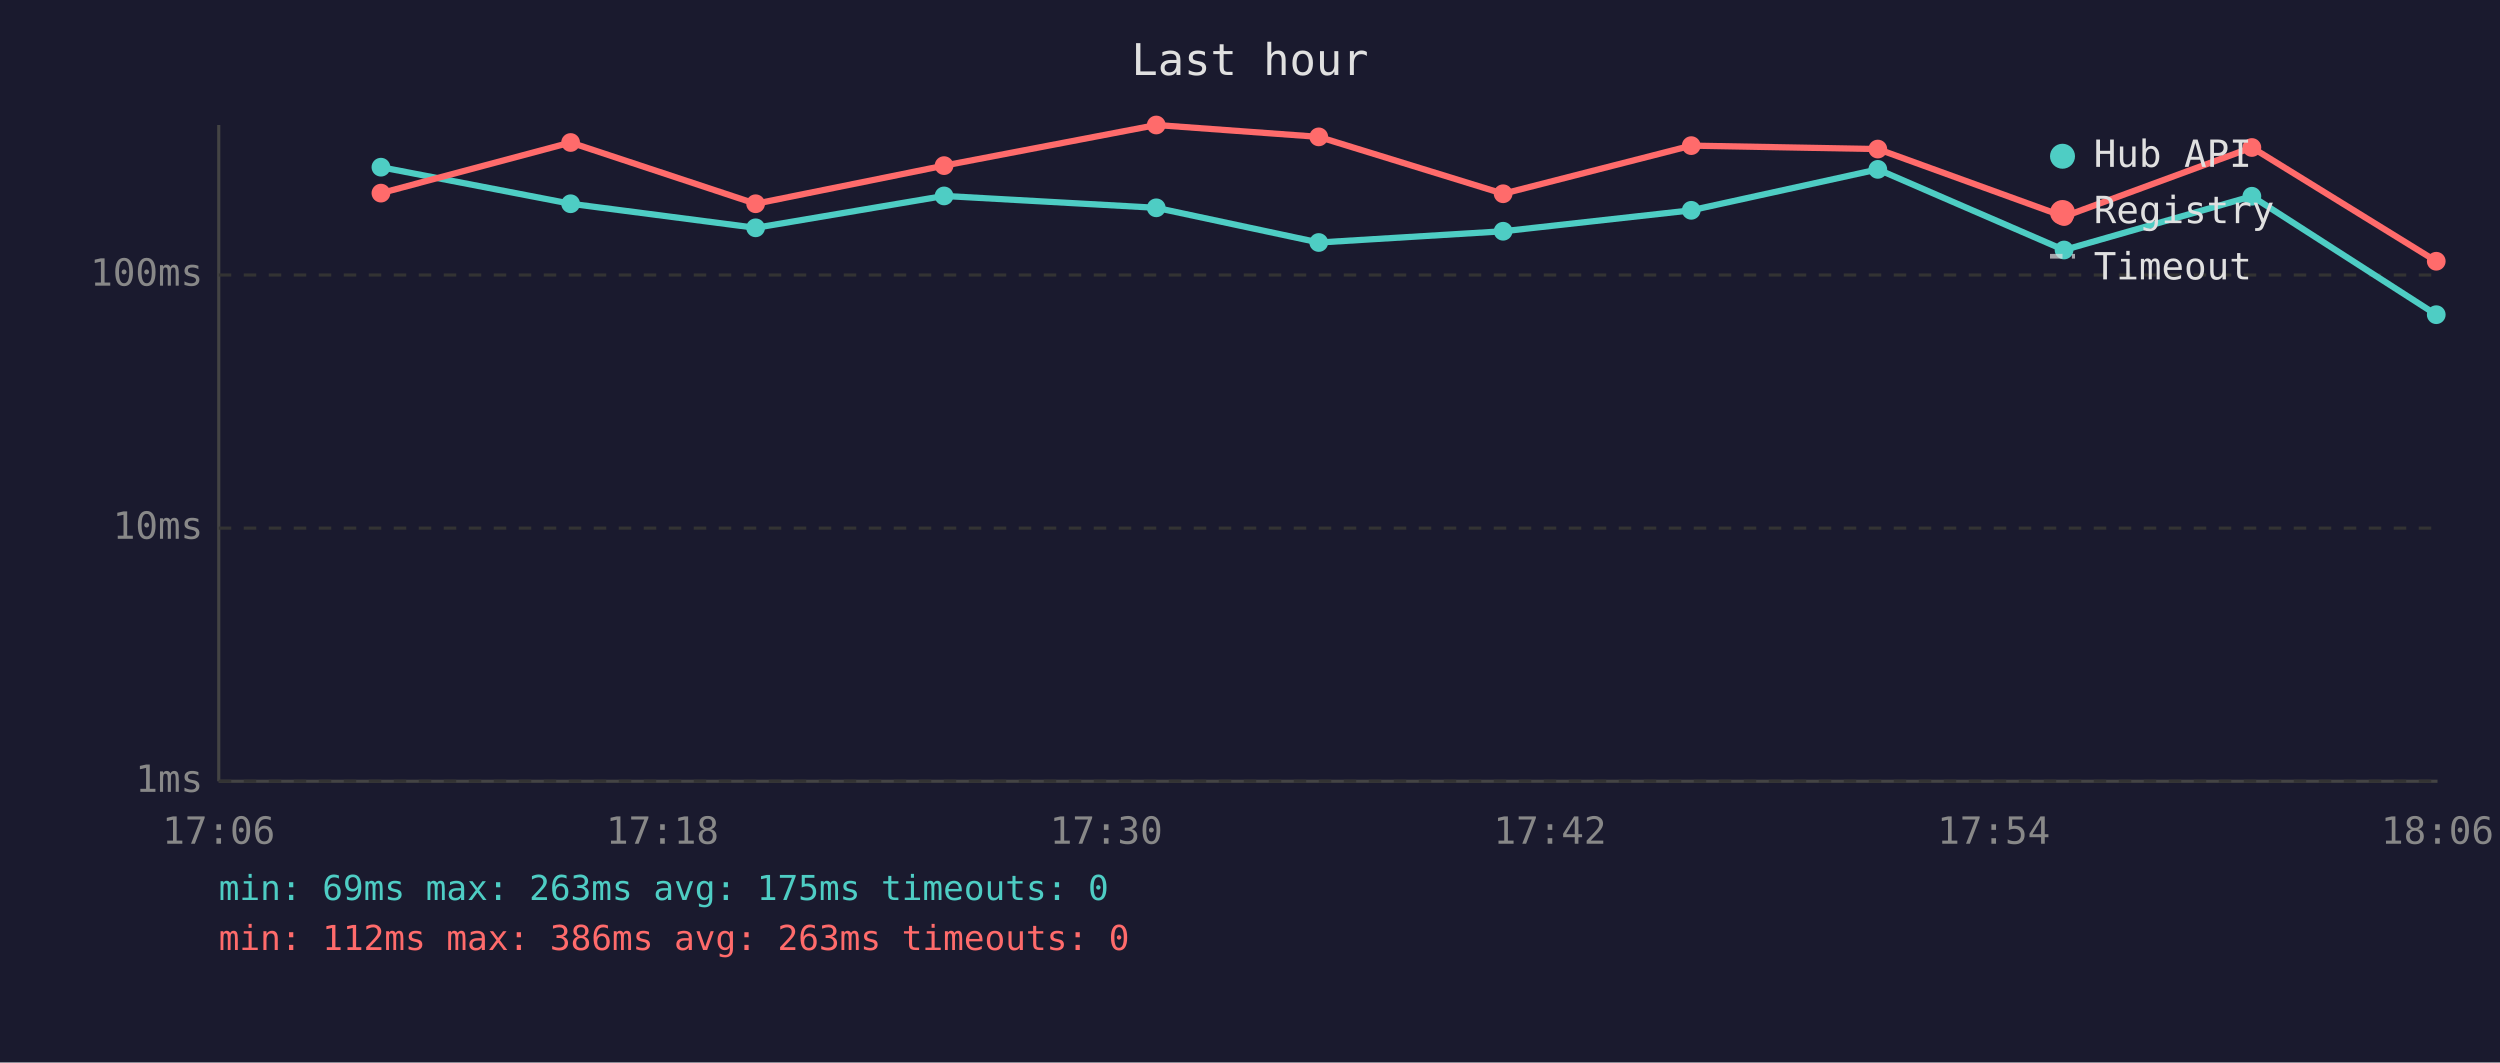
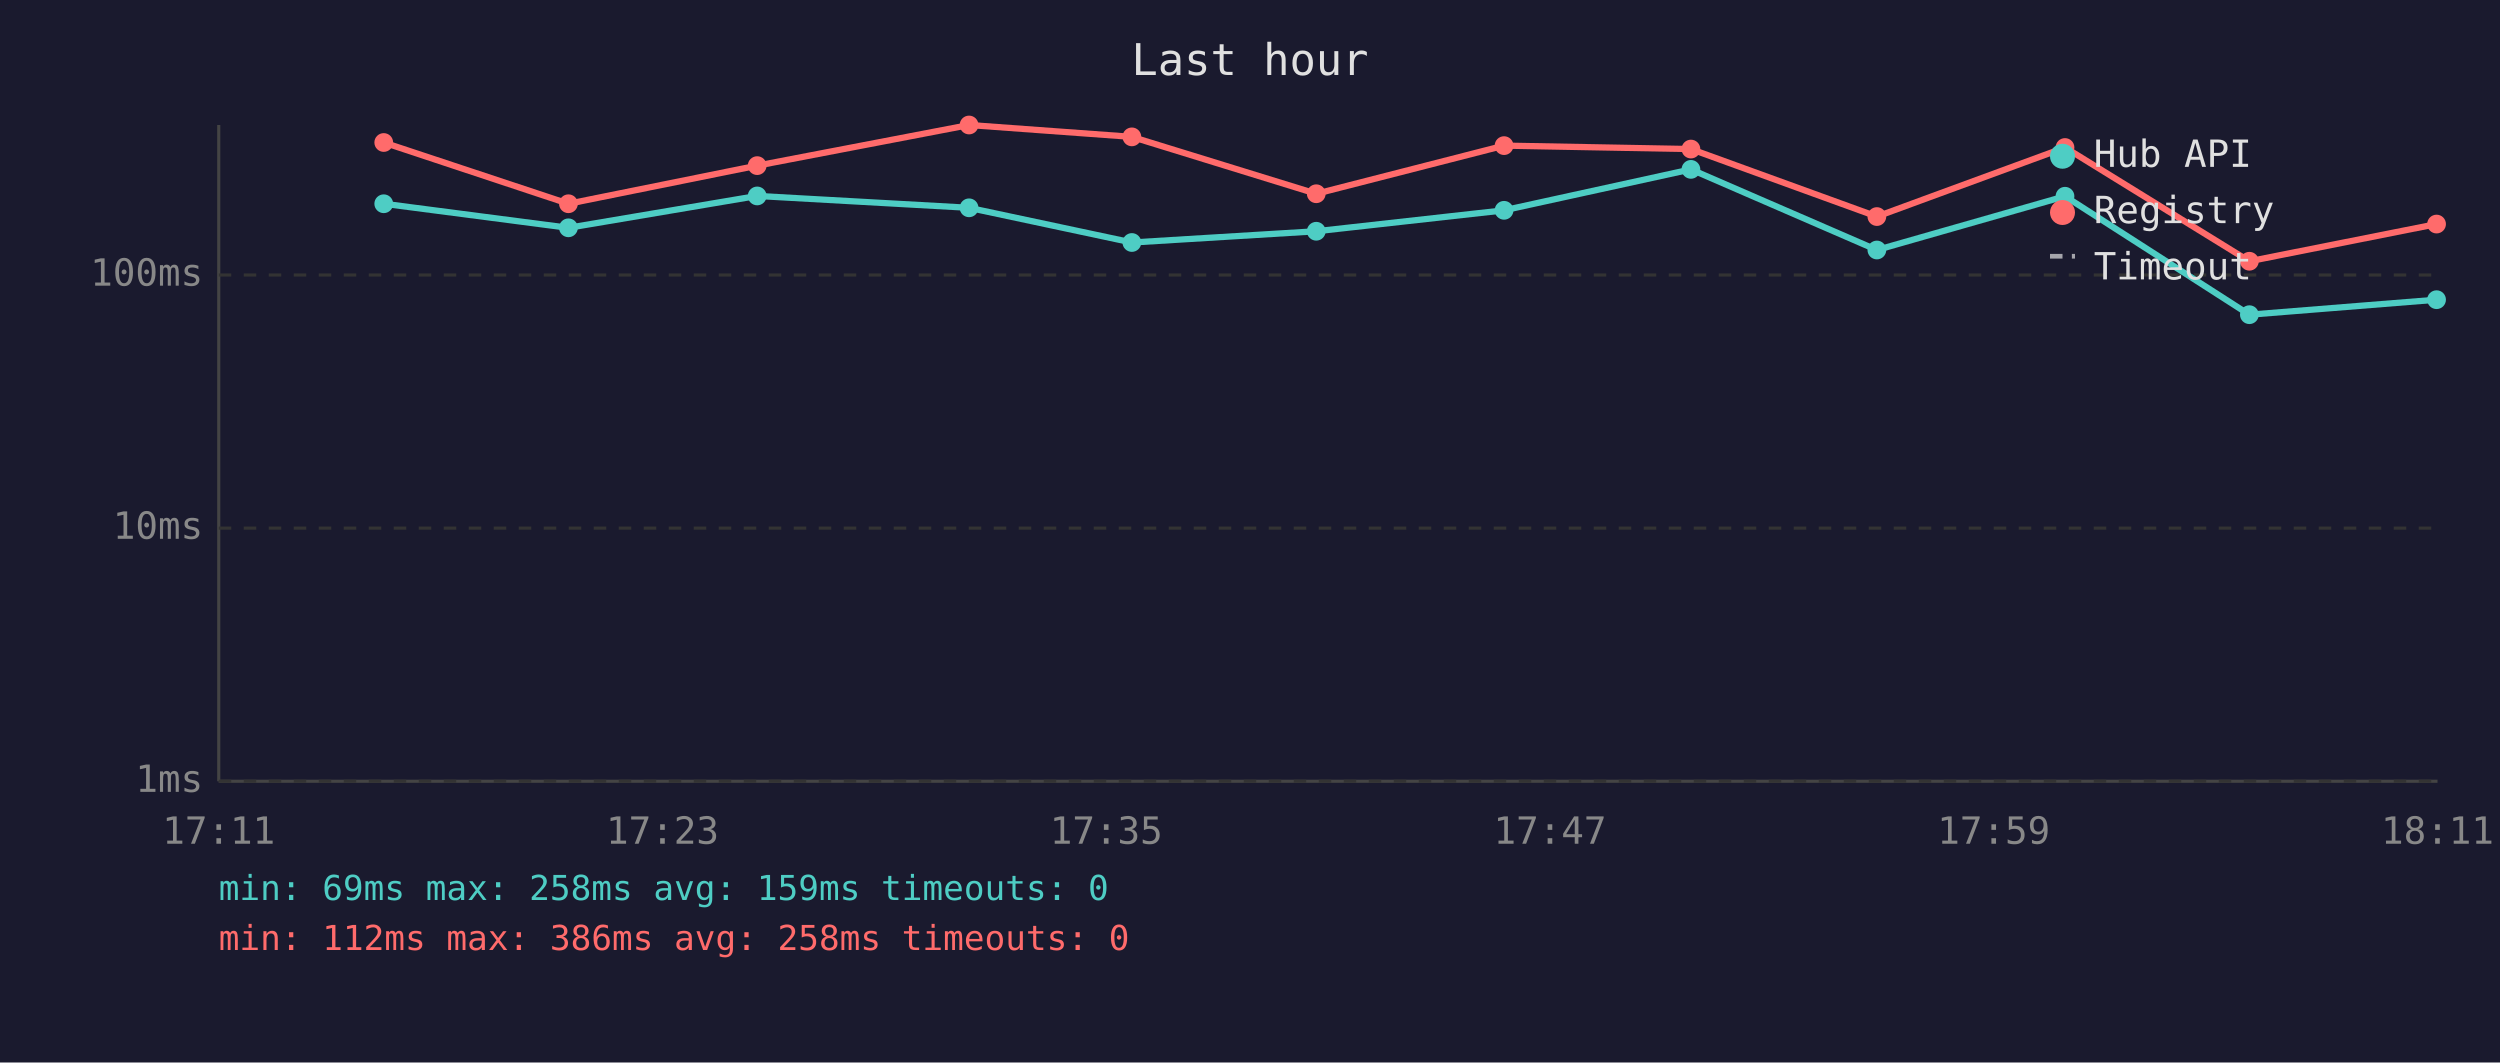
<svg xmlns="http://www.w3.org/2000/svg" viewBox="0 0 800 340" font-family="monospace" font-size="12">
  <rect width="800" height="340" fill="#1a1a2e" />
  <text x="400" y="24" fill="#e0e0e0" font-size="14" text-anchor="middle">Last hour</text>
  <line x1="70" y1="40" x2="70" y2="250" stroke="#444" stroke-width="1" />
  <line x1="70" y1="250" x2="780" y2="250" stroke="#444" stroke-width="1" />
  <line x1="70" y1="250" x2="780" y2="250" stroke="#333" stroke-width="1" stroke-dasharray="4" />
  <text x="65" y="250" fill="#888" text-anchor="end" dominant-baseline="middle">1ms</text>
  <line x1="70" y1="169" x2="780" y2="169" stroke="#333" stroke-width="1" stroke-dasharray="4" />
  <text x="65" y="169" fill="#888" text-anchor="end" dominant-baseline="middle">10ms</text>
  <line x1="70" y1="88" x2="780" y2="88" stroke="#333" stroke-width="1" stroke-dasharray="4" />
  <text x="65" y="88" fill="#888" text-anchor="end" dominant-baseline="middle">100ms</text>
-   <text x="70" y="270" fill="#888" text-anchor="middle">17:06</text>
-   <text x="212" y="270" fill="#888" text-anchor="middle">17:18</text>
-   <text x="354" y="270" fill="#888" text-anchor="middle">17:30</text>
-   <text x="496" y="270" fill="#888" text-anchor="middle">17:42</text>
-   <text x="638" y="270" fill="#888" text-anchor="middle">17:54</text>
-   <text x="780" y="270" fill="#888" text-anchor="middle">18:06</text>
-   <polyline points="121.9,53.5 182.6,65.2 241.8,72.9 302.1,62.7 370.0,66.5 422.0,77.6 481.0,74.0 541.2,67.3 600.9,54.2 660.5,80.0 720.6,62.8 779.6,100.7" fill="none" stroke="#4ecdc4" stroke-width="2" opacity="1" />
-   <circle cx="121.9" cy="53.5" r="3" fill="#4ecdc4" />
-   <circle cx="182.6" cy="65.2" r="3" fill="#4ecdc4" />
-   <circle cx="241.8" cy="72.9" r="3" fill="#4ecdc4" />
-   <circle cx="302.1" cy="62.7" r="3" fill="#4ecdc4" />
-   <circle cx="370.0" cy="66.5" r="3" fill="#4ecdc4" />
-   <circle cx="422.0" cy="77.6" r="3" fill="#4ecdc4" />
-   <circle cx="481.0" cy="74.0" r="3" fill="#4ecdc4" />
-   <circle cx="541.2" cy="67.3" r="3" fill="#4ecdc4" />
-   <circle cx="600.9" cy="54.2" r="3" fill="#4ecdc4" />
-   <circle cx="660.5" cy="80.0" r="3" fill="#4ecdc4" />
-   <circle cx="720.6" cy="62.8" r="3" fill="#4ecdc4" />
-   <circle cx="779.6" cy="100.7" r="3" fill="#4ecdc4" />
-   <polyline points="121.9,61.8 182.6,45.6 241.8,65.2 302.1,53.0 370.0,40.0 422.0,43.8 481.0,62.0 541.2,46.6 600.9,47.7 660.5,69.3 720.6,47.2 779.6,83.6" fill="none" stroke="#ff6b6b" stroke-width="2" opacity="1" />
-   <circle cx="121.9" cy="61.8" r="3" fill="#ff6b6b" />
-   <circle cx="182.6" cy="45.6" r="3" fill="#ff6b6b" />
-   <circle cx="241.8" cy="65.2" r="3" fill="#ff6b6b" />
-   <circle cx="302.1" cy="53.0" r="3" fill="#ff6b6b" />
-   <circle cx="370.0" cy="40.0" r="3" fill="#ff6b6b" />
-   <circle cx="422.0" cy="43.8" r="3" fill="#ff6b6b" />
-   <circle cx="481.0" cy="62.0" r="3" fill="#ff6b6b" />
-   <circle cx="541.2" cy="46.6" r="3" fill="#ff6b6b" />
-   <circle cx="600.9" cy="47.7" r="3" fill="#ff6b6b" />
-   <circle cx="660.5" cy="69.3" r="3" fill="#ff6b6b" />
-   <circle cx="720.6" cy="47.2" r="3" fill="#ff6b6b" />
-   <circle cx="779.6" cy="83.6" r="3" fill="#ff6b6b" />
+   <text x="70" y="270" fill="#888" text-anchor="middle">17:11</text>
+   <text x="212" y="270" fill="#888" text-anchor="middle">17:23</text>
+   <text x="354" y="270" fill="#888" text-anchor="middle">17:35</text>
+   <text x="496" y="270" fill="#888" text-anchor="middle">17:47</text>
+   <text x="638" y="270" fill="#888" text-anchor="middle">17:59</text>
+   <text x="780" y="270" fill="#888" text-anchor="middle">18:11</text>
+   <polyline points="122.8,65.2 181.9,72.9 242.3,62.7 310.1,66.5 362.2,77.6 421.2,74.0 481.3,67.3 541.1,54.2 600.6,80.0 660.8,62.8 719.8,100.7 779.7,95.9" fill="none" stroke="#4ecdc4" stroke-width="2" opacity="1" />
+   <circle cx="122.8" cy="65.2" r="3" fill="#4ecdc4" />
+   <circle cx="181.9" cy="72.9" r="3" fill="#4ecdc4" />
+   <circle cx="242.3" cy="62.7" r="3" fill="#4ecdc4" />
+   <circle cx="310.1" cy="66.5" r="3" fill="#4ecdc4" />
+   <circle cx="362.2" cy="77.6" r="3" fill="#4ecdc4" />
+   <circle cx="421.2" cy="74.0" r="3" fill="#4ecdc4" />
+   <circle cx="481.3" cy="67.3" r="3" fill="#4ecdc4" />
+   <circle cx="541.1" cy="54.2" r="3" fill="#4ecdc4" />
+   <circle cx="600.6" cy="80.0" r="3" fill="#4ecdc4" />
+   <circle cx="660.8" cy="62.8" r="3" fill="#4ecdc4" />
+   <circle cx="719.8" cy="100.7" r="3" fill="#4ecdc4" />
+   <circle cx="779.7" cy="95.9" r="3" fill="#4ecdc4" />
+   <polyline points="122.8,45.6 181.9,65.2 242.3,53.0 310.1,40.0 362.2,43.8 421.2,62.0 481.3,46.6 541.1,47.7 600.6,69.3 660.8,47.2 719.8,83.6 779.7,71.7" fill="none" stroke="#ff6b6b" stroke-width="2" opacity="1" />
+   <circle cx="122.8" cy="45.6" r="3" fill="#ff6b6b" />
+   <circle cx="181.9" cy="65.2" r="3" fill="#ff6b6b" />
+   <circle cx="242.3" cy="53.0" r="3" fill="#ff6b6b" />
+   <circle cx="310.1" cy="40.0" r="3" fill="#ff6b6b" />
+   <circle cx="362.2" cy="43.8" r="3" fill="#ff6b6b" />
+   <circle cx="421.2" cy="62.0" r="3" fill="#ff6b6b" />
+   <circle cx="481.3" cy="46.6" r="3" fill="#ff6b6b" />
+   <circle cx="541.1" cy="47.7" r="3" fill="#ff6b6b" />
+   <circle cx="600.6" cy="69.3" r="3" fill="#ff6b6b" />
+   <circle cx="660.8" cy="47.2" r="3" fill="#ff6b6b" />
+   <circle cx="719.8" cy="83.6" r="3" fill="#ff6b6b" />
+   <circle cx="779.7" cy="71.7" r="3" fill="#ff6b6b" />
  <circle cx="660" cy="50" r="4" fill="#4ecdc4" />
  <text x="670" y="50" fill="#e0e0e0" dominant-baseline="middle">Hub API</text>
  <circle cx="660" cy="68" r="4" fill="#ff6b6b" />
  <text x="670" y="68" fill="#e0e0e0" dominant-baseline="middle">Registry</text>
  <line x1="656" y1="82" x2="664" y2="82" stroke="#e0e0e0" stroke-width="1.5" stroke-dasharray="4,3" opacity="0.7" />
  <text x="670" y="86" fill="#e0e0e0" dominant-baseline="middle">Timeout</text>
-   <text x="70" y="288" fill="#4ecdc4" font-size="11">min: 69ms  max: 263ms  avg: 175ms  timeouts: 0</text>
-   <text x="70" y="304" fill="#ff6b6b" font-size="11">min: 112ms  max: 386ms  avg: 263ms  timeouts: 0</text>
+   <text x="70" y="288" fill="#4ecdc4" font-size="11">min: 69ms  max: 258ms  avg: 159ms  timeouts: 0</text>
+   <text x="70" y="304" fill="#ff6b6b" font-size="11">min: 112ms  max: 386ms  avg: 258ms  timeouts: 0</text>
</svg>
